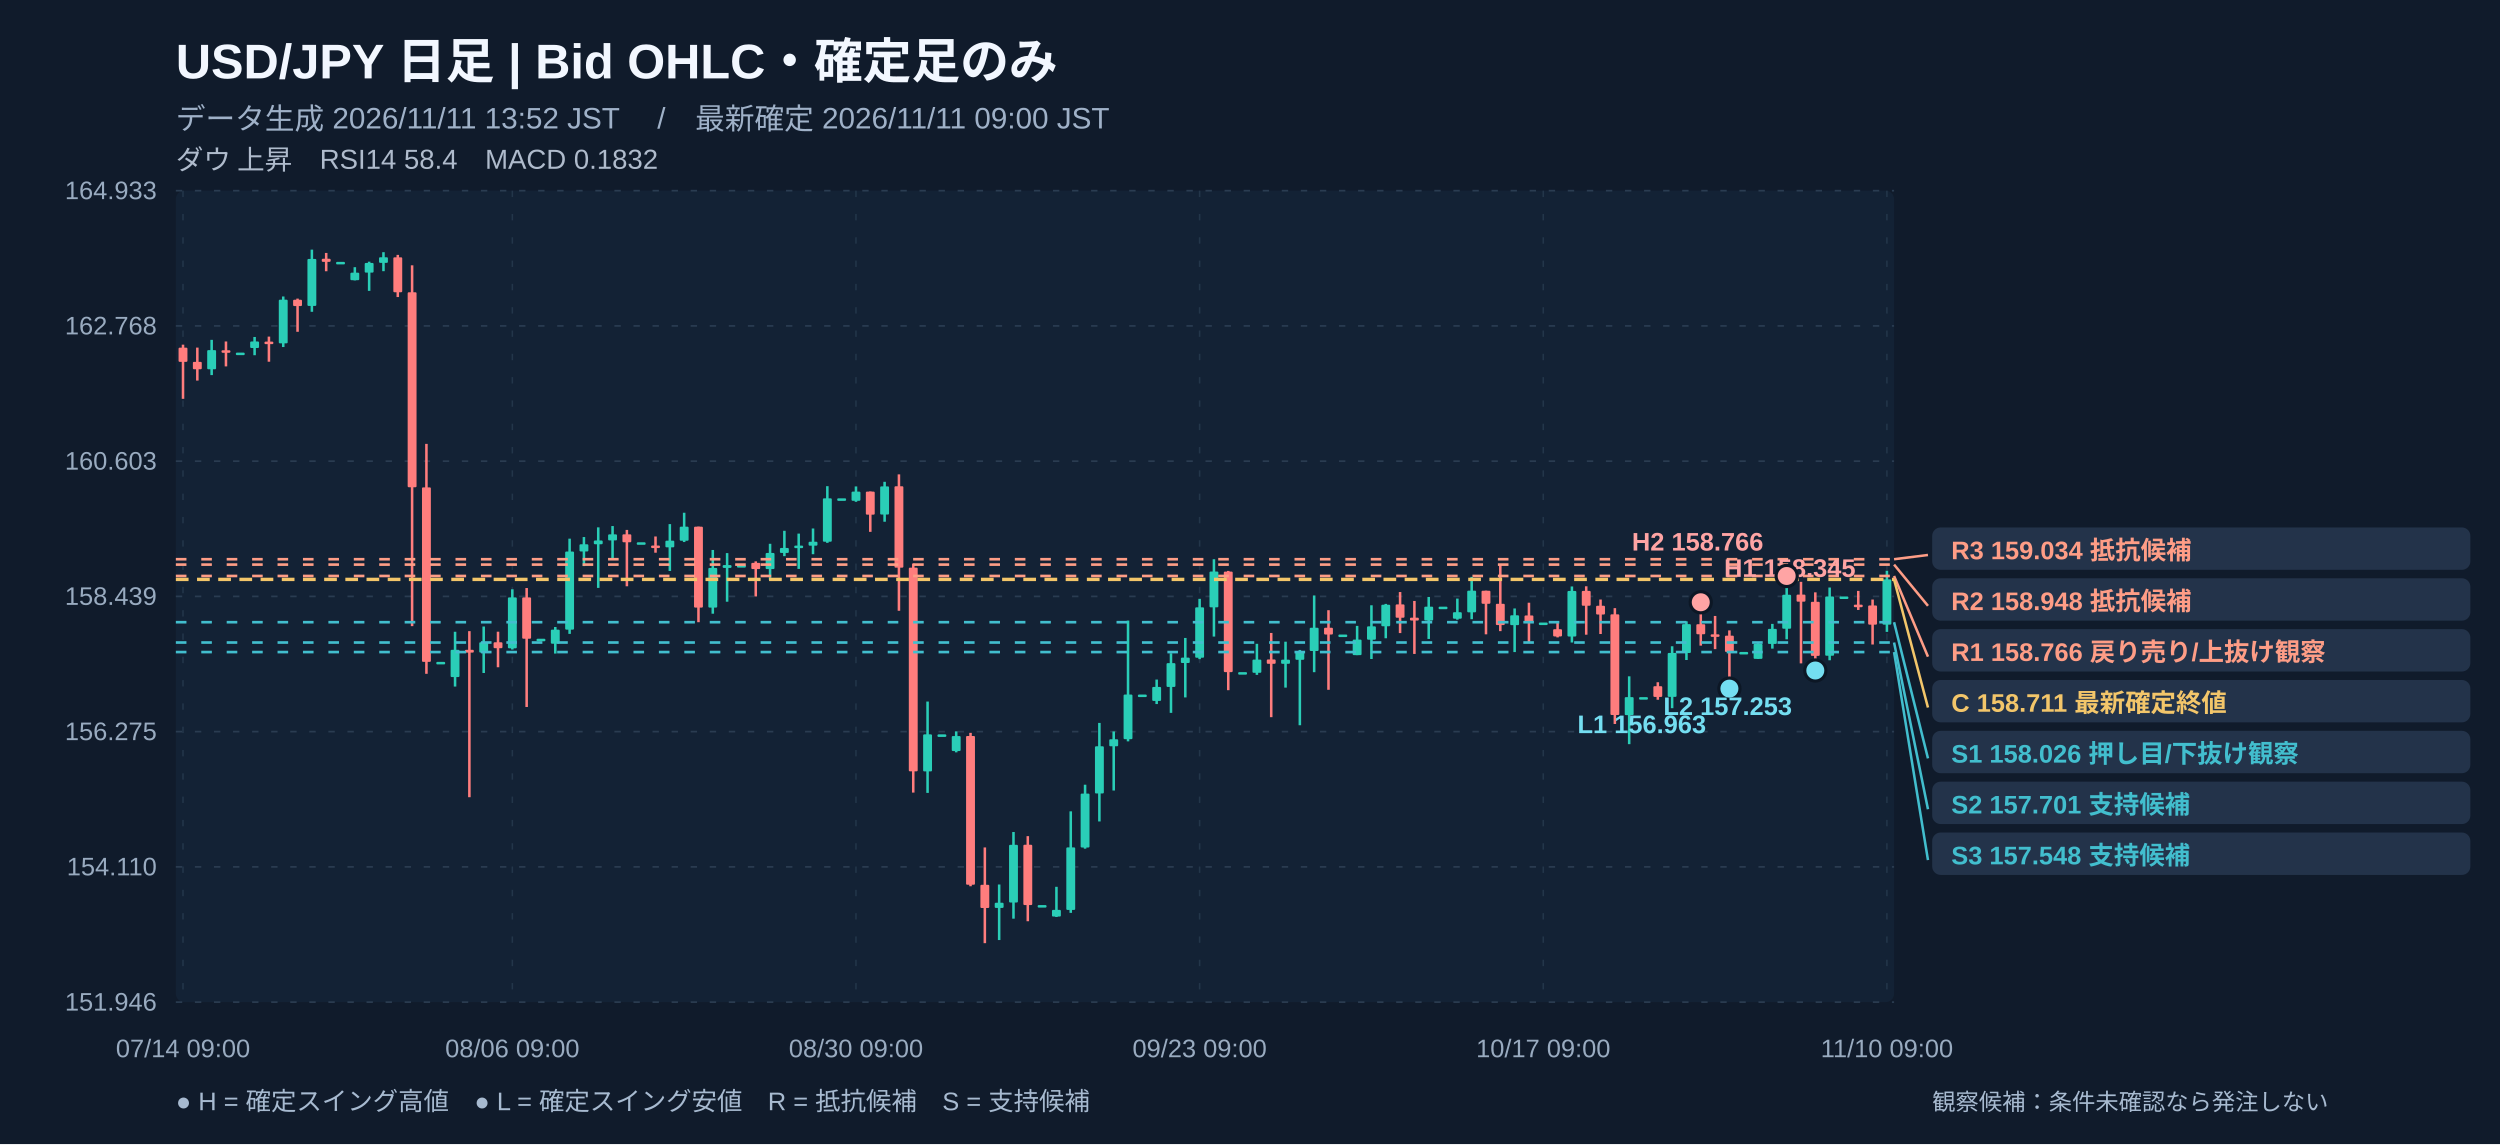
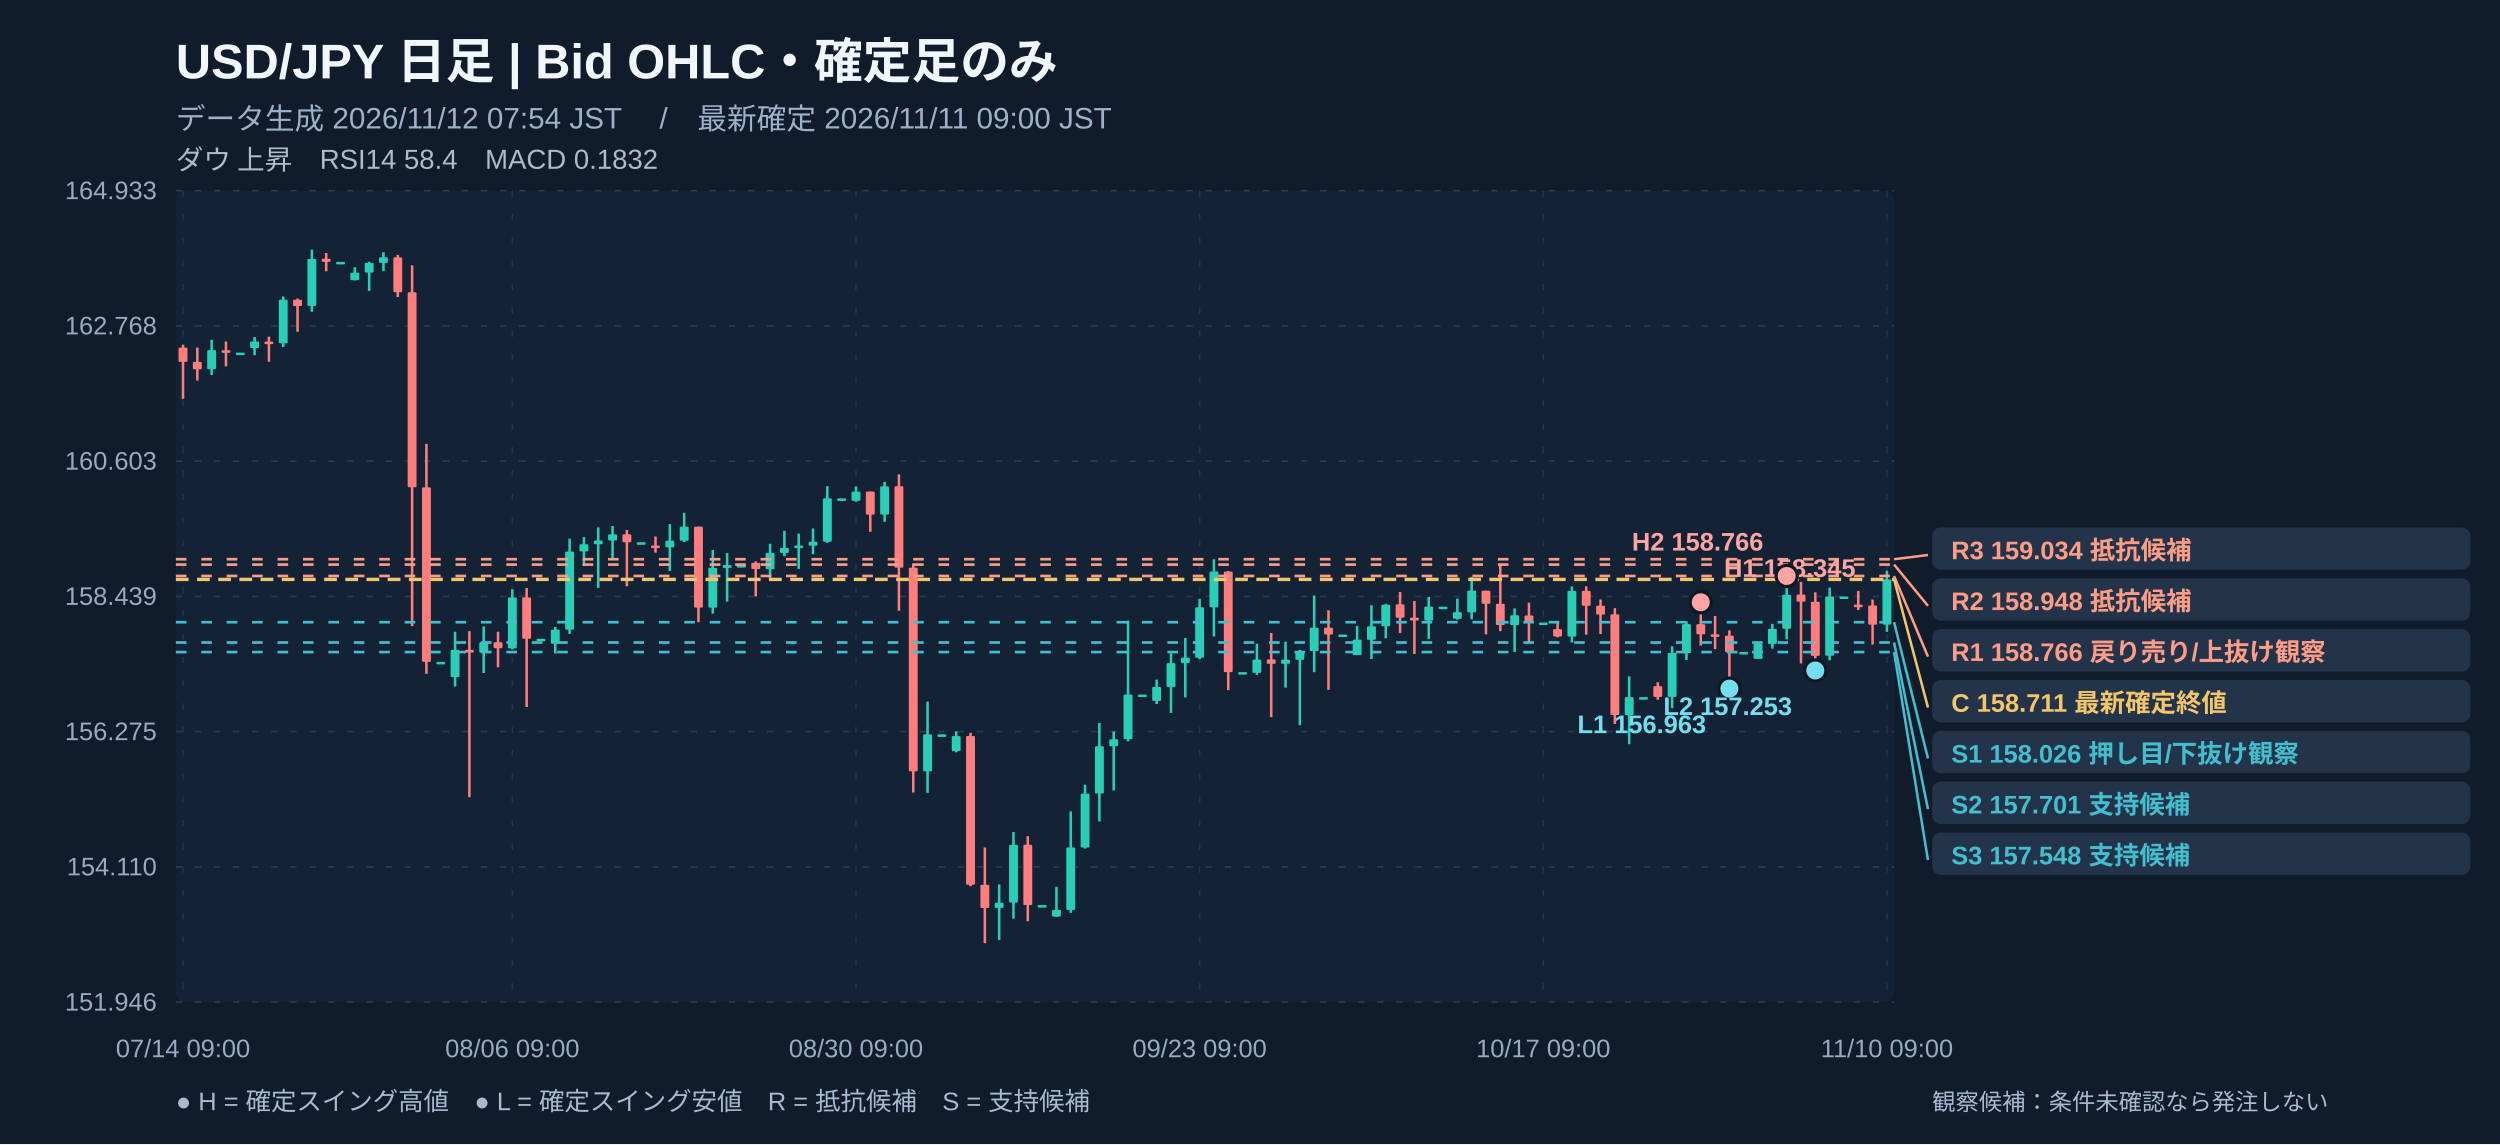
<svg xmlns="http://www.w3.org/2000/svg" width="1180" height="540" viewBox="0 0 1180 540" role="img" aria-label="USD/JPY 日足 注釈付きローソク足チャート">
  <rect width="1180" height="540" fill="#101b2b" />
  <rect x="83" y="90" width="811" height="383" fill="#132235" rx="4" />
  <text x="83" y="37" fill="#f2f7ff" font-size="23" font-weight="700" text-anchor="start" font-family="Arial, Noto Sans JP, sans-serif">USD/JPY   日足   |   Bid OHLC・確定足のみ</text>
-   <text x="83" y="61" fill="#9fb1c8" font-size="14" font-weight="400" text-anchor="start" font-family="Arial, Noto Sans JP, sans-serif">データ生成 2026/11/11 13:52 JST　 /　最新確定 2026/11/11 09:00 JST</text>
+   <text x="83" y="61" fill="#9fb1c8" font-size="14" font-weight="400" text-anchor="start" font-family="Arial, Noto Sans JP, sans-serif">データ生成 2026/11/12 07:54 JST　 /　最新確定 2026/11/11 09:00 JST</text>
  <text x="83" y="80" fill="#afbbcc" font-size="13" font-weight="400" text-anchor="start" font-family="Arial, Noto Sans JP, sans-serif">ダウ 上昇　RSI14 58.4　MACD 0.1832</text>
  <line x1="83" y1="90" x2="894" y2="90" stroke="#2a3c51" stroke-width="0.8" stroke-dasharray="3,6" />
  <text x="74" y="94" fill="#99abc0" font-size="12" font-weight="400" text-anchor="end" font-family="Arial, Noto Sans JP, sans-serif">164.933</text>
  <line x1="83" y1="153.833" x2="894" y2="153.833" stroke="#2a3c51" stroke-width="0.8" stroke-dasharray="3,6" />
  <text x="74" y="157.833" fill="#99abc0" font-size="12" font-weight="400" text-anchor="end" font-family="Arial, Noto Sans JP, sans-serif">162.768</text>
  <line x1="83" y1="217.667" x2="894" y2="217.667" stroke="#2a3c51" stroke-width="0.8" stroke-dasharray="3,6" />
  <text x="74" y="221.667" fill="#99abc0" font-size="12" font-weight="400" text-anchor="end" font-family="Arial, Noto Sans JP, sans-serif">160.603</text>
  <line x1="83" y1="281.5" x2="894" y2="281.5" stroke="#2a3c51" stroke-width="0.8" stroke-dasharray="3,6" />
  <text x="74" y="285.5" fill="#99abc0" font-size="12" font-weight="400" text-anchor="end" font-family="Arial, Noto Sans JP, sans-serif">158.439</text>
  <line x1="83" y1="345.333" x2="894" y2="345.333" stroke="#2a3c51" stroke-width="0.8" stroke-dasharray="3,6" />
  <text x="74" y="349.333" fill="#99abc0" font-size="12" font-weight="400" text-anchor="end" font-family="Arial, Noto Sans JP, sans-serif">156.275</text>
  <line x1="83" y1="409.167" x2="894" y2="409.167" stroke="#2a3c51" stroke-width="0.8" stroke-dasharray="3,6" />
  <text x="74" y="413.167" fill="#99abc0" font-size="12" font-weight="400" text-anchor="end" font-family="Arial, Noto Sans JP, sans-serif">154.110</text>
  <line x1="83" y1="473" x2="894" y2="473" stroke="#2a3c51" stroke-width="0.8" stroke-dasharray="3,6" />
  <text x="74" y="477" fill="#99abc0" font-size="12" font-weight="400" text-anchor="end" font-family="Arial, Noto Sans JP, sans-serif">151.946</text>
  <line x1="86.379" y1="90" x2="86.379" y2="473" stroke="#23364a" stroke-width="0.7" stroke-dasharray="3,8" />
  <text x="86.379" y="499" fill="#99abc0" font-size="12" font-weight="400" text-anchor="middle" font-family="Arial, Noto Sans JP, sans-serif">07/14 09:00</text>
  <line x1="241.821" y1="90" x2="241.821" y2="473" stroke="#23364a" stroke-width="0.7" stroke-dasharray="3,8" />
  <text x="241.821" y="499" fill="#99abc0" font-size="12" font-weight="400" text-anchor="middle" font-family="Arial, Noto Sans JP, sans-serif">08/06 09:00</text>
  <line x1="404.021" y1="90" x2="404.021" y2="473" stroke="#23364a" stroke-width="0.7" stroke-dasharray="3,8" />
  <text x="404.021" y="499" fill="#99abc0" font-size="12" font-weight="400" text-anchor="middle" font-family="Arial, Noto Sans JP, sans-serif">08/30 09:00</text>
  <line x1="566.221" y1="90" x2="566.221" y2="473" stroke="#23364a" stroke-width="0.7" stroke-dasharray="3,8" />
  <text x="566.221" y="499" fill="#99abc0" font-size="12" font-weight="400" text-anchor="middle" font-family="Arial, Noto Sans JP, sans-serif">09/23 09:00</text>
  <line x1="728.421" y1="90" x2="728.421" y2="473" stroke="#23364a" stroke-width="0.7" stroke-dasharray="3,8" />
  <text x="728.421" y="499" fill="#99abc0" font-size="12" font-weight="400" text-anchor="middle" font-family="Arial, Noto Sans JP, sans-serif">10/17 09:00</text>
  <line x1="890.621" y1="90" x2="890.621" y2="473" stroke="#23364a" stroke-width="0.7" stroke-dasharray="3,8" />
  <text x="890.621" y="499" fill="#99abc0" font-size="12" font-weight="400" text-anchor="middle" font-family="Arial, Noto Sans JP, sans-serif">11/10 09:00</text>
  <line x1="86.379" y1="162.681" x2="86.379" y2="188.249" stroke="#ff7d7d" stroke-width="1.2" />
  <rect x="84.28" y="164.10" width="4.19" height="6.69" fill="#ff7d7d" rx=".5" />
  <line x1="93.138" y1="164.067" x2="93.138" y2="179.638" stroke="#ff7d7d" stroke-width="1.2" />
  <rect x="91.04" y="170.79" width="4.19" height="3.51" fill="#ff7d7d" rx=".5" />
  <line x1="99.896" y1="160.41" x2="99.896" y2="177.043" stroke="#2aceb7" stroke-width="1.2" />
  <rect x="97.80" y="165.25" width="4.19" height="9.05" fill="#2aceb7" rx=".5" />
  <line x1="106.654" y1="161.177" x2="106.654" y2="172.944" stroke="#ff7d7d" stroke-width="1.2" />
  <rect x="104.56" y="165.31" width="4.19" height="1.20" fill="#ff7d7d" rx=".5" />
  <line x1="113.412" y1="166.426" x2="113.412" y2="166.426" stroke="#2aceb7" stroke-width="1.2" />
  <rect x="111.32" y="166.43" width="4.19" height="1.20" fill="#2aceb7" rx=".5" />
  <line x1="120.171" y1="159.053" x2="120.171" y2="167.665" stroke="#2aceb7" stroke-width="1.2" />
  <rect x="118.08" y="161.18" width="4.19" height="3.07" fill="#2aceb7" rx=".5" />
  <line x1="126.929" y1="158.876" x2="126.929" y2="170.732" stroke="#ff7d7d" stroke-width="1.2" />
  <rect x="124.83" y="161.24" width="4.19" height="1.20" fill="#ff7d7d" rx=".5" />
  <line x1="133.688" y1="139.943" x2="133.688" y2="163.801" stroke="#2aceb7" stroke-width="1.2" />
  <rect x="131.59" y="141.45" width="4.19" height="20.61" fill="#2aceb7" rx=".5" />
  <line x1="140.446" y1="140.946" x2="140.446" y2="156.605" stroke="#ff7d7d" stroke-width="1.2" />
  <rect x="138.35" y="141.48" width="4.19" height="2.98" fill="#ff7d7d" rx=".5" />
  <line x1="147.204" y1="117.825" x2="147.204" y2="147.168" stroke="#2aceb7" stroke-width="1.2" />
  <rect x="145.11" y="122.22" width="4.19" height="22.18" fill="#2aceb7" rx=".5" />
  <line x1="153.963" y1="119.388" x2="153.963" y2="128.029" stroke="#ff7d7d" stroke-width="1.2" />
  <rect x="151.87" y="122.13" width="4.19" height="1.47" fill="#ff7d7d" rx=".5" />
  <line x1="160.721" y1="123.605" x2="160.721" y2="123.605" stroke="#2aceb7" stroke-width="1.2" />
  <rect x="158.63" y="123.61" width="4.19" height="1.20" fill="#2aceb7" rx=".5" />
  <line x1="167.479" y1="126.112" x2="167.479" y2="132.334" stroke="#2aceb7" stroke-width="1.2" />
  <rect x="165.38" y="128.71" width="4.19" height="3.54" fill="#2aceb7" rx=".5" />
  <line x1="174.238" y1="123.517" x2="174.238" y2="137.289" stroke="#2aceb7" stroke-width="1.2" />
  <rect x="172.14" y="124.11" width="4.19" height="4.57" fill="#2aceb7" rx=".5" />
  <line x1="180.996" y1="119.034" x2="180.996" y2="127.999" stroke="#2aceb7" stroke-width="1.2" />
  <rect x="178.90" y="121.42" width="4.19" height="2.65" fill="#2aceb7" rx=".5" />
  <line x1="187.754" y1="120.302" x2="187.754" y2="140.208" stroke="#ff7d7d" stroke-width="1.2" />
  <rect x="185.66" y="121.45" width="4.19" height="16.49" fill="#ff7d7d" rx=".5" />
  <line x1="194.512" y1="125.227" x2="194.512" y2="295.538" stroke="#ff7d7d" stroke-width="1.2" />
  <rect x="192.42" y="137.94" width="4.19" height="92.04" fill="#ff7d7d" rx=".5" />
  <line x1="201.271" y1="209.512" x2="201.271" y2="318.039" stroke="#ff7d7d" stroke-width="1.2" />
  <rect x="199.18" y="230.04" width="4.19" height="82.37" fill="#ff7d7d" rx=".5" />
  <line x1="208.029" y1="312.407" x2="208.029" y2="312.407" stroke="#2aceb7" stroke-width="1.2" />
  <rect x="205.93" y="312.41" width="4.19" height="1.20" fill="#2aceb7" rx=".5" />
  <line x1="214.787" y1="298.192" x2="214.787" y2="324.056" stroke="#2aceb7" stroke-width="1.2" />
  <rect x="212.69" y="306.71" width="4.19" height="12.86" fill="#2aceb7" rx=".5" />
  <line x1="221.546" y1="297.897" x2="221.546" y2="376.284" stroke="#ff7d7d" stroke-width="1.2" />
  <rect x="219.45" y="306.71" width="4.19" height="1.33" fill="#ff7d7d" rx=".5" />
  <line x1="228.304" y1="295.715" x2="228.304" y2="317.656" stroke="#2aceb7" stroke-width="1.2" />
  <rect x="226.21" y="303.15" width="4.19" height="4.87" fill="#2aceb7" rx=".5" />
  <line x1="235.062" y1="298.162" x2="235.062" y2="314.943" stroke="#ff7d7d" stroke-width="1.2" />
  <rect x="232.97" y="303.15" width="4.19" height="2.80" fill="#ff7d7d" rx=".5" />
  <line x1="241.821" y1="278.138" x2="241.821" y2="306.567" stroke="#2aceb7" stroke-width="1.2" />
  <rect x="239.73" y="281.97" width="4.19" height="24.04" fill="#2aceb7" rx=".5" />
  <line x1="248.579" y1="277.548" x2="248.579" y2="333.699" stroke="#ff7d7d" stroke-width="1.2" />
  <rect x="246.48" y="281.97" width="4.19" height="19.52" fill="#ff7d7d" rx=".5" />
  <line x1="255.338" y1="301.495" x2="255.338" y2="301.495" stroke="#2aceb7" stroke-width="1.2" />
  <rect x="253.24" y="301.49" width="4.19" height="1.20" fill="#2aceb7" rx=".5" />
  <line x1="262.096" y1="295.951" x2="262.096" y2="308.484" stroke="#2aceb7" stroke-width="1.2" />
  <rect x="260.00" y="297.19" width="4.19" height="6.64" fill="#2aceb7" rx=".5" />
  <line x1="268.854" y1="254.25" x2="268.854" y2="299.195" stroke="#2aceb7" stroke-width="1.2" />
  <rect x="266.76" y="260.33" width="4.19" height="36.86" fill="#2aceb7" rx=".5" />
  <line x1="275.613" y1="253.484" x2="275.613" y2="267.197" stroke="#2aceb7" stroke-width="1.2" />
  <rect x="273.52" y="256.90" width="4.19" height="3.39" fill="#2aceb7" rx=".5" />
  <line x1="282.371" y1="248.912" x2="282.371" y2="277.489" stroke="#2aceb7" stroke-width="1.2" />
  <rect x="280.28" y="255.11" width="4.19" height="1.77" fill="#2aceb7" rx=".5" />
  <line x1="289.129" y1="248.293" x2="289.129" y2="264.307" stroke="#2aceb7" stroke-width="1.2" />
  <rect x="287.03" y="252.22" width="4.19" height="2.86" fill="#2aceb7" rx=".5" />
  <line x1="295.888" y1="250.122" x2="295.888" y2="276.722" stroke="#ff7d7d" stroke-width="1.2" />
  <rect x="293.79" y="252.19" width="4.19" height="3.77" fill="#ff7d7d" rx=".5" />
  <line x1="302.646" y1="255.961" x2="302.646" y2="255.961" stroke="#2aceb7" stroke-width="1.2" />
  <rect x="300.55" y="255.96" width="4.19" height="1.20" fill="#2aceb7" rx=".5" />
  <line x1="309.404" y1="253.218" x2="309.404" y2="260.886" stroke="#ff7d7d" stroke-width="1.2" />
  <rect x="307.31" y="257.49" width="4.19" height="1.20" fill="#ff7d7d" rx=".5" />
  <line x1="316.163" y1="247.379" x2="316.163" y2="269.497" stroke="#2aceb7" stroke-width="1.2" />
  <rect x="314.07" y="255.19" width="4.19" height="3.16" fill="#2aceb7" rx=".5" />
  <line x1="322.921" y1="242.012" x2="322.921" y2="255.843" stroke="#2aceb7" stroke-width="1.2" />
  <rect x="320.83" y="248.59" width="4.19" height="6.64" fill="#2aceb7" rx=".5" />
  <line x1="329.679" y1="248.588" x2="329.679" y2="293.68" stroke="#ff7d7d" stroke-width="1.2" />
  <rect x="327.58" y="248.59" width="4.19" height="38.19" fill="#ff7d7d" rx=".5" />
  <line x1="336.438" y1="259.588" x2="336.438" y2="289.669" stroke="#2aceb7" stroke-width="1.2" />
  <rect x="334.34" y="268.05" width="4.19" height="18.73" fill="#2aceb7" rx=".5" />
  <line x1="343.196" y1="261.063" x2="343.196" y2="284.007" stroke="#2aceb7" stroke-width="1.2" />
  <rect x="341.10" y="266.72" width="4.19" height="1.33" fill="#2aceb7" rx=".5" />
  <line x1="349.954" y1="266.725" x2="349.954" y2="266.725" stroke="#2aceb7" stroke-width="1.2" />
  <rect x="347.86" y="266.72" width="4.19" height="1.20" fill="#2aceb7" rx=".5" />
  <line x1="356.713" y1="264.956" x2="356.713" y2="281.529" stroke="#ff7d7d" stroke-width="1.2" />
  <rect x="354.62" y="265.66" width="4.19" height="2.95" fill="#ff7d7d" rx=".5" />
  <line x1="363.471" y1="256.669" x2="363.471" y2="273.714" stroke="#2aceb7" stroke-width="1.2" />
  <rect x="361.38" y="261.00" width="4.19" height="7.61" fill="#2aceb7" rx=".5" />
  <line x1="370.229" y1="250.534" x2="370.229" y2="262.508" stroke="#2aceb7" stroke-width="1.2" />
  <rect x="368.13" y="258.64" width="4.19" height="2.36" fill="#2aceb7" rx=".5" />
  <line x1="376.988" y1="251.862" x2="376.988" y2="268.524" stroke="#2aceb7" stroke-width="1.2" />
  <rect x="374.89" y="257.52" width="4.19" height="1.20" fill="#2aceb7" rx=".5" />
  <line x1="383.746" y1="249.443" x2="383.746" y2="261.594" stroke="#2aceb7" stroke-width="1.2" />
  <rect x="381.65" y="255.70" width="4.19" height="1.86" fill="#2aceb7" rx=".5" />
  <line x1="390.504" y1="229.478" x2="390.504" y2="256.226" stroke="#2aceb7" stroke-width="1.2" />
  <rect x="388.41" y="235.20" width="4.19" height="20.50" fill="#2aceb7" rx=".5" />
  <line x1="397.263" y1="235.199" x2="397.263" y2="235.199" stroke="#2aceb7" stroke-width="1.2" />
  <rect x="395.17" y="235.20" width="4.19" height="1.20" fill="#2aceb7" rx=".5" />
  <line x1="404.021" y1="229.596" x2="404.021" y2="236.851" stroke="#2aceb7" stroke-width="1.2" />
  <rect x="401.93" y="232.04" width="4.19" height="4.34" fill="#2aceb7" rx=".5" />
  <line x1="410.779" y1="232.014" x2="410.779" y2="251.036" stroke="#ff7d7d" stroke-width="1.2" />
  <rect x="408.68" y="232.04" width="4.19" height="10.88" fill="#ff7d7d" rx=".5" />
  <line x1="417.538" y1="227.413" x2="417.538" y2="246.258" stroke="#2aceb7" stroke-width="1.2" />
  <rect x="415.44" y="229.57" width="4.19" height="13.30" fill="#2aceb7" rx=".5" />
  <line x1="424.296" y1="223.904" x2="424.296" y2="288.283" stroke="#ff7d7d" stroke-width="1.2" />
  <rect x="422.20" y="229.51" width="4.19" height="38.43" fill="#ff7d7d" rx=".5" />
  <line x1="431.054" y1="265.988" x2="431.054" y2="374.102" stroke="#ff7d7d" stroke-width="1.2" />
  <rect x="428.96" y="267.93" width="4.19" height="96.14" fill="#ff7d7d" rx=".5" />
  <line x1="437.812" y1="331.133" x2="437.812" y2="374.249" stroke="#2aceb7" stroke-width="1.2" />
  <rect x="435.72" y="346.62" width="4.19" height="17.49" fill="#2aceb7" rx=".5" />
  <line x1="444.571" y1="346.616" x2="444.571" y2="346.616" stroke="#2aceb7" stroke-width="1.2" />
  <rect x="442.48" y="346.62" width="4.19" height="1.20" fill="#2aceb7" rx=".5" />
  <line x1="451.329" y1="345.201" x2="451.329" y2="355.11" stroke="#2aceb7" stroke-width="1.2" />
  <rect x="449.23" y="347.41" width="4.19" height="7.08" fill="#2aceb7" rx=".5" />
  <line x1="458.088" y1="345.908" x2="458.088" y2="418.309" stroke="#ff7d7d" stroke-width="1.2" />
  <rect x="455.99" y="347.38" width="4.19" height="70.22" fill="#ff7d7d" rx=".5" />
  <line x1="464.846" y1="399.995" x2="464.846" y2="445.175" stroke="#ff7d7d" stroke-width="1.2" />
  <rect x="462.75" y="417.63" width="4.19" height="10.94" fill="#ff7d7d" rx=".5" />
  <line x1="471.604" y1="417.483" x2="471.604" y2="443.701" stroke="#2aceb7" stroke-width="1.2" />
  <rect x="469.51" y="426.09" width="4.19" height="2.45" fill="#2aceb7" rx=".5" />
  <line x1="478.363" y1="392.711" x2="478.363" y2="433.615" stroke="#2aceb7" stroke-width="1.2" />
  <rect x="476.27" y="398.76" width="4.19" height="27.22" fill="#2aceb7" rx=".5" />
  <line x1="485.121" y1="394.657" x2="485.121" y2="434.824" stroke="#ff7d7d" stroke-width="1.2" />
  <rect x="483.03" y="398.73" width="4.19" height="28.46" fill="#ff7d7d" rx=".5" />
  <line x1="491.879" y1="427.186" x2="491.879" y2="427.186" stroke="#2aceb7" stroke-width="1.2" />
  <rect x="489.78" y="427.19" width="4.19" height="1.20" fill="#2aceb7" rx=".5" />
  <line x1="498.638" y1="418.574" x2="498.638" y2="432.818" stroke="#2aceb7" stroke-width="1.2" />
  <rect x="496.54" y="429.46" width="4.19" height="3.16" fill="#2aceb7" rx=".5" />
  <line x1="505.396" y1="382.949" x2="505.396" y2="430.872" stroke="#2aceb7" stroke-width="1.2" />
  <rect x="503.30" y="399.97" width="4.19" height="29.52" fill="#2aceb7" rx=".5" />
  <line x1="512.154" y1="370.386" x2="512.154" y2="400.585" stroke="#2aceb7" stroke-width="1.2" />
  <rect x="510.06" y="374.57" width="4.19" height="25.45" fill="#2aceb7" rx=".5" />
  <line x1="518.913" y1="341.219" x2="518.913" y2="387.727" stroke="#2aceb7" stroke-width="1.2" />
  <rect x="516.82" y="352.25" width="4.19" height="22.27" fill="#2aceb7" rx=".5" />
  <line x1="525.671" y1="345.26" x2="525.671" y2="373.129" stroke="#2aceb7" stroke-width="1.2" />
  <rect x="523.58" y="348.92" width="4.19" height="3.33" fill="#2aceb7" rx=".5" />
  <line x1="532.429" y1="292.913" x2="532.429" y2="349.919" stroke="#2aceb7" stroke-width="1.2" />
  <rect x="530.33" y="327.83" width="4.19" height="21.06" fill="#2aceb7" rx=".5" />
  <line x1="539.188" y1="327.83" x2="539.188" y2="327.83" stroke="#2aceb7" stroke-width="1.2" />
  <rect x="537.09" y="327.83" width="4.19" height="1.20" fill="#2aceb7" rx=".5" />
  <line x1="545.946" y1="320.753" x2="545.946" y2="332.313" stroke="#2aceb7" stroke-width="1.2" />
  <rect x="543.85" y="324.23" width="4.19" height="6.61" fill="#2aceb7" rx=".5" />
  <line x1="552.704" y1="308.337" x2="552.704" y2="336.471" stroke="#2aceb7" stroke-width="1.2" />
  <rect x="550.61" y="313.00" width="4.19" height="11.24" fill="#2aceb7" rx=".5" />
  <line x1="559.463" y1="301.112" x2="559.463" y2="329.187" stroke="#2aceb7" stroke-width="1.2" />
  <rect x="557.37" y="310.40" width="4.19" height="2.54" fill="#2aceb7" rx=".5" />
  <line x1="566.221" y1="282.65" x2="566.221" y2="311.109" stroke="#2aceb7" stroke-width="1.2" />
  <rect x="564.13" y="286.66" width="4.19" height="23.80" fill="#2aceb7" rx=".5" />
  <line x1="572.979" y1="263.953" x2="572.979" y2="300.463" stroke="#2aceb7" stroke-width="1.2" />
  <rect x="570.88" y="269.76" width="4.19" height="16.90" fill="#2aceb7" rx=".5" />
  <line x1="579.737" y1="269.468" x2="579.737" y2="325.766" stroke="#ff7d7d" stroke-width="1.2" />
  <rect x="577.64" y="269.79" width="4.19" height="47.45" fill="#ff7d7d" rx=".5" />
  <line x1="586.496" y1="317.243" x2="586.496" y2="317.243" stroke="#2aceb7" stroke-width="1.2" />
  <rect x="584.40" y="317.24" width="4.19" height="1.20" fill="#2aceb7" rx=".5" />
  <line x1="593.254" y1="303.884" x2="593.254" y2="318.541" stroke="#2aceb7" stroke-width="1.2" />
  <rect x="591.16" y="311.32" width="4.19" height="6.25" fill="#2aceb7" rx=".5" />
  <line x1="600.013" y1="298.752" x2="600.013" y2="338.506" stroke="#ff7d7d" stroke-width="1.2" />
  <rect x="597.92" y="311.26" width="4.19" height="2.06" fill="#ff7d7d" rx=".5" />
  <line x1="606.771" y1="302.881" x2="606.771" y2="324.557" stroke="#2aceb7" stroke-width="1.2" />
  <rect x="604.68" y="311.37" width="4.19" height="1.95" fill="#2aceb7" rx=".5" />
  <line x1="613.529" y1="306.774" x2="613.529" y2="342.311" stroke="#2aceb7" stroke-width="1.2" />
  <rect x="611.43" y="307.30" width="4.19" height="4.13" fill="#2aceb7" rx=".5" />
  <line x1="620.288" y1="281.058" x2="620.288" y2="317.273" stroke="#2aceb7" stroke-width="1.2" />
  <rect x="618.19" y="296.30" width="4.19" height="10.97" fill="#2aceb7" rx=".5" />
  <line x1="627.046" y1="288.018" x2="627.046" y2="325.589" stroke="#ff7d7d" stroke-width="1.2" />
  <rect x="624.95" y="296.30" width="4.19" height="3.19" fill="#ff7d7d" rx=".5" />
  <line x1="633.804" y1="299.49" x2="633.804" y2="299.49" stroke="#2aceb7" stroke-width="1.2" />
  <rect x="631.71" y="299.49" width="4.19" height="1.20" fill="#2aceb7" rx=".5" />
  <line x1="640.562" y1="295.42" x2="640.562" y2="309.222" stroke="#2aceb7" stroke-width="1.2" />
  <rect x="638.47" y="301.88" width="4.19" height="7.34" fill="#2aceb7" rx=".5" />
  <line x1="647.321" y1="285.688" x2="647.321" y2="311.05" stroke="#2aceb7" stroke-width="1.2" />
  <rect x="645.23" y="295.63" width="4.19" height="6.31" fill="#2aceb7" rx=".5" />
  <line x1="654.079" y1="285.039" x2="654.079" y2="301.259" stroke="#2aceb7" stroke-width="1.2" />
  <rect x="651.98" y="285.42" width="4.19" height="10.17" fill="#2aceb7" rx=".5" />
  <line x1="660.838" y1="279.436" x2="660.838" y2="298.811" stroke="#ff7d7d" stroke-width="1.2" />
  <rect x="658.74" y="285.27" width="4.19" height="6.31" fill="#ff7d7d" rx=".5" />
  <line x1="667.596" y1="283.653" x2="667.596" y2="308.661" stroke="#ff7d7d" stroke-width="1.2" />
  <rect x="665.50" y="291.53" width="4.19" height="1.36" fill="#ff7d7d" rx=".5" />
  <line x1="674.354" y1="281.765" x2="674.354" y2="301.583" stroke="#2aceb7" stroke-width="1.2" />
  <rect x="672.26" y="286.34" width="4.19" height="6.55" fill="#2aceb7" rx=".5" />
  <line x1="681.113" y1="286.337" x2="681.113" y2="286.337" stroke="#2aceb7" stroke-width="1.2" />
  <rect x="679.02" y="286.34" width="4.19" height="1.20" fill="#2aceb7" rx=".5" />
  <line x1="687.871" y1="282.532" x2="687.871" y2="292.5" stroke="#2aceb7" stroke-width="1.2" />
  <rect x="685.78" y="288.96" width="4.19" height="3.07" fill="#2aceb7" rx=".5" />
  <line x1="694.629" y1="272.299" x2="694.629" y2="292.264" stroke="#2aceb7" stroke-width="1.2" />
  <rect x="692.53" y="278.79" width="4.19" height="10.23" fill="#2aceb7" rx=".5" />
  <line x1="701.388" y1="278.816" x2="701.388" y2="299.401" stroke="#ff7d7d" stroke-width="1.2" />
  <rect x="699.29" y="278.82" width="4.19" height="6.16" fill="#ff7d7d" rx=".5" />
  <line x1="708.146" y1="266.489" x2="708.146" y2="297.897" stroke="#ff7d7d" stroke-width="1.2" />
  <rect x="706.05" y="284.98" width="4.19" height="10.06" fill="#ff7d7d" rx=".5" />
  <line x1="714.904" y1="287.192" x2="714.904" y2="307.777" stroke="#2aceb7" stroke-width="1.2" />
  <rect x="712.81" y="290.41" width="4.19" height="4.66" fill="#2aceb7" rx=".5" />
  <line x1="721.663" y1="284.479" x2="721.663" y2="303.5" stroke="#ff7d7d" stroke-width="1.2" />
  <rect x="719.57" y="290.49" width="4.19" height="3.33" fill="#ff7d7d" rx=".5" />
  <line x1="728.421" y1="293.827" x2="728.421" y2="293.827" stroke="#2aceb7" stroke-width="1.2" />
  <rect x="726.33" y="293.83" width="4.19" height="1.20" fill="#2aceb7" rx=".5" />
  <line x1="735.179" y1="293.355" x2="735.179" y2="300.846" stroke="#ff7d7d" stroke-width="1.2" />
  <rect x="733.08" y="296.98" width="4.19" height="3.42" fill="#ff7d7d" rx=".5" />
  <line x1="741.938" y1="276.811" x2="741.938" y2="303.264" stroke="#2aceb7" stroke-width="1.2" />
  <rect x="739.84" y="278.93" width="4.19" height="21.50" fill="#2aceb7" rx=".5" />
  <line x1="748.696" y1="276.722" x2="748.696" y2="299.578" stroke="#ff7d7d" stroke-width="1.2" />
  <rect x="746.60" y="278.90" width="4.19" height="7.02" fill="#ff7d7d" rx=".5" />
  <line x1="755.454" y1="282.975" x2="755.454" y2="299.254" stroke="#ff7d7d" stroke-width="1.2" />
  <rect x="753.36" y="285.92" width="4.19" height="4.13" fill="#ff7d7d" rx=".5" />
  <line x1="762.213" y1="287.044" x2="762.213" y2="341.721" stroke="#ff7d7d" stroke-width="1.2" />
  <rect x="760.12" y="289.96" width="4.19" height="47.51" fill="#ff7d7d" rx=".5" />
  <line x1="768.971" y1="319.219" x2="768.971" y2="351.246" stroke="#2aceb7" stroke-width="1.2" />
  <rect x="766.88" y="329.04" width="4.19" height="8.49" fill="#2aceb7" rx=".5" />
  <line x1="775.729" y1="329.04" x2="775.729" y2="329.04" stroke="#2aceb7" stroke-width="1.2" />
  <rect x="773.63" y="329.04" width="4.19" height="1.20" fill="#2aceb7" rx=".5" />
  <line x1="782.488" y1="322.021" x2="782.488" y2="330.278" stroke="#ff7d7d" stroke-width="1.2" />
  <rect x="780.39" y="323.88" width="4.19" height="5.07" fill="#ff7d7d" rx=".5" />
  <line x1="789.246" y1="305.034" x2="789.246" y2="334.259" stroke="#2aceb7" stroke-width="1.2" />
  <rect x="787.15" y="308.19" width="4.19" height="20.73" fill="#2aceb7" rx=".5" />
  <line x1="796.004" y1="293.267" x2="796.004" y2="311.522" stroke="#2aceb7" stroke-width="1.2" />
  <rect x="793.91" y="294.59" width="4.19" height="13.62" fill="#2aceb7" rx=".5" />
  <line x1="802.763" y1="284.272" x2="802.763" y2="304.739" stroke="#ff7d7d" stroke-width="1.2" />
  <rect x="800.67" y="294.62" width="4.19" height="4.75" fill="#ff7d7d" rx=".5" />
  <line x1="809.521" y1="290.731" x2="809.521" y2="306.39" stroke="#ff7d7d" stroke-width="1.2" />
  <rect x="807.43" y="299.40" width="4.19" height="1.20" fill="#ff7d7d" rx=".5" />
  <line x1="816.279" y1="297.543" x2="816.279" y2="325.029" stroke="#ff7d7d" stroke-width="1.2" />
  <rect x="814.18" y="300.02" width="4.19" height="7.70" fill="#ff7d7d" rx=".5" />
  <line x1="823.038" y1="307.718" x2="823.038" y2="307.718" stroke="#2aceb7" stroke-width="1.2" />
  <rect x="820.94" y="307.72" width="4.19" height="1.20" fill="#2aceb7" rx=".5" />
  <line x1="829.796" y1="303.589" x2="829.796" y2="310.991" stroke="#2aceb7" stroke-width="1.2" />
  <rect x="827.70" y="303.91" width="4.19" height="7.08" fill="#2aceb7" rx=".5" />
  <line x1="836.554" y1="294.476" x2="836.554" y2="306.155" stroke="#2aceb7" stroke-width="1.2" />
  <rect x="834.46" y="296.81" width="4.19" height="7.14" fill="#2aceb7" rx=".5" />
  <line x1="843.312" y1="271.856" x2="843.312" y2="301.76" stroke="#2aceb7" stroke-width="1.2" />
  <rect x="841.22" y="280.73" width="4.19" height="16.04" fill="#2aceb7" rx=".5" />
  <line x1="850.071" y1="274.629" x2="850.071" y2="313.114" stroke="#ff7d7d" stroke-width="1.2" />
  <rect x="847.98" y="280.64" width="4.19" height="3.36" fill="#ff7d7d" rx=".5" />
  <line x1="856.829" y1="279.583" x2="856.829" y2="316.476" stroke="#ff7d7d" stroke-width="1.2" />
  <rect x="854.73" y="284.04" width="4.19" height="25.54" fill="#ff7d7d" rx=".5" />
  <line x1="863.588" y1="277.312" x2="863.588" y2="311.64" stroke="#2aceb7" stroke-width="1.2" />
  <rect x="861.49" y="281.53" width="4.19" height="27.99" fill="#2aceb7" rx=".5" />
  <line x1="870.346" y1="281.529" x2="870.346" y2="281.529" stroke="#2aceb7" stroke-width="1.2" />
  <rect x="868.25" y="281.53" width="4.19" height="1.20" fill="#2aceb7" rx=".5" />
  <line x1="877.104" y1="278.905" x2="877.104" y2="287.9" stroke="#ff7d7d" stroke-width="1.2" />
  <rect x="875.01" y="285.39" width="4.19" height="1.20" fill="#ff7d7d" rx=".5" />
  <line x1="883.863" y1="282.975" x2="883.863" y2="304.208" stroke="#ff7d7d" stroke-width="1.2" />
  <rect x="881.77" y="285.78" width="4.19" height="9.05" fill="#ff7d7d" rx=".5" />
  <line x1="890.621" y1="269.379" x2="890.621" y2="298.251" stroke="#2aceb7" stroke-width="1.2" />
  <rect x="888.53" y="273.48" width="4.19" height="21.35" fill="#2aceb7" rx=".5" />
  <line x1="83" y1="273.478" x2="894" y2="273.478" stroke="#f3c66a" stroke-width="1.6" stroke-dasharray="6,4" />
  <line x1="83" y1="293.68" x2="894" y2="293.68" stroke="#42bece" stroke-width="1.25" stroke-dasharray="5,7" />
  <line x1="83" y1="303.264" x2="894" y2="303.264" stroke="#42bece" stroke-width="1.25" stroke-dasharray="5,7" />
  <line x1="83" y1="307.777" x2="894" y2="307.777" stroke="#42bece" stroke-width="1.25" stroke-dasharray="5,7" />
  <line x1="83" y1="271.856" x2="894" y2="271.856" stroke="#fe9d86" stroke-width="1.25" stroke-dasharray="5,7" />
  <line x1="83" y1="266.489" x2="894" y2="266.489" stroke="#fe9d86" stroke-width="1.25" stroke-dasharray="5,7" />
  <line x1="83" y1="263.953" x2="894" y2="263.953" stroke="#fe9d86" stroke-width="1.25" stroke-dasharray="5,7" />
  <circle cx="802.76" cy="284.27" r="5" fill="#ffa4a4" stroke="#0c1725" stroke-width="1.5" />
  <text x="813.763" y="272.272" fill="#ffa4a4" font-size="12" font-weight="600" text-anchor="start" font-family="Arial, Noto Sans JP, sans-serif">H1 158.345</text>
  <circle cx="843.31" cy="271.86" r="5" fill="#ffa4a4" stroke="#0c1725" stroke-width="1.5" />
  <text x="832.312" y="259.856" fill="#ffa4a4" font-size="12" font-weight="600" text-anchor="end" font-family="Arial, Noto Sans JP, sans-serif">H2 158.766</text>
  <circle cx="816.28" cy="325.03" r="5" fill="#74def1" stroke="#0c1725" stroke-width="1.5" />
  <text x="805.279" y="346.029" fill="#74def1" font-size="12" font-weight="600" text-anchor="end" font-family="Arial, Noto Sans JP, sans-serif">L1 156.963</text>
  <circle cx="856.83" cy="316.48" r="5" fill="#74def1" stroke="#0c1725" stroke-width="1.5" />
  <text x="845.829" y="337.476" fill="#74def1" font-size="12" font-weight="600" text-anchor="end" font-family="Arial, Noto Sans JP, sans-serif">L2 157.253</text>
  <line x1="894" y1="263.953" x2="910" y2="261.953" stroke="#fe9d86" stroke-width="1.2" />
  <rect x="912" y="248.953" width="254" height="20" fill="#23334a" rx="4" />
  <text x="921" y="263.953" fill="#fe9d86" font-size="12" font-weight="600" text-anchor="start" font-family="Arial, Noto Sans JP, sans-serif">R3 159.034   抵抗候補</text>
  <line x1="894" y1="266.489" x2="910" y2="285.953" stroke="#fe9d86" stroke-width="1.2" />
  <rect x="912" y="272.953" width="254" height="20" fill="#23334a" rx="4" />
  <text x="921" y="287.953" fill="#fe9d86" font-size="12" font-weight="600" text-anchor="start" font-family="Arial, Noto Sans JP, sans-serif">R2 158.948   抵抗候補</text>
  <line x1="894" y1="271.856" x2="910" y2="309.953" stroke="#fe9d86" stroke-width="1.2" />
  <rect x="912" y="296.953" width="254" height="20" fill="#23334a" rx="4" />
  <text x="921" y="311.953" fill="#fe9d86" font-size="12" font-weight="600" text-anchor="start" font-family="Arial, Noto Sans JP, sans-serif">R1 158.766   戻り売り/上抜け観察</text>
  <line x1="894" y1="273.478" x2="910" y2="333.953" stroke="#f3c66a" stroke-width="1.2" />
  <rect x="912" y="320.953" width="254" height="20" fill="#23334a" rx="4" />
  <text x="921" y="335.953" fill="#f3c66a" font-size="12" font-weight="600" text-anchor="start" font-family="Arial, Noto Sans JP, sans-serif">C 158.711   最新確定終値</text>
  <line x1="894" y1="293.68" x2="910" y2="357.953" stroke="#42bece" stroke-width="1.2" />
  <rect x="912" y="344.953" width="254" height="20" fill="#23334a" rx="4" />
  <text x="921" y="359.953" fill="#42bece" font-size="12" font-weight="600" text-anchor="start" font-family="Arial, Noto Sans JP, sans-serif">S1 158.026   押し目/下抜け観察</text>
  <line x1="894" y1="303.264" x2="910" y2="381.953" stroke="#42bece" stroke-width="1.2" />
  <rect x="912" y="368.953" width="254" height="20" fill="#23334a" rx="4" />
  <text x="921" y="383.953" fill="#42bece" font-size="12" font-weight="600" text-anchor="start" font-family="Arial, Noto Sans JP, sans-serif">S2 157.701   支持候補</text>
  <line x1="894" y1="307.777" x2="910" y2="405.953" stroke="#42bece" stroke-width="1.2" />
  <rect x="912" y="392.953" width="254" height="20" fill="#23334a" rx="4" />
  <text x="921" y="407.953" fill="#42bece" font-size="12" font-weight="600" text-anchor="start" font-family="Arial, Noto Sans JP, sans-serif">S3 157.548   支持候補</text>
  <text x="83" y="524" fill="#a7bad0" font-size="12" font-weight="400" text-anchor="start" font-family="Arial, Noto Sans JP, sans-serif">● H = 確定スイング高値　● L = 確定スイング安値　R = 抵抗候補　S = 支持候補</text>
  <text x="912" y="524" fill="#a7bad0" font-size="11" font-weight="400" text-anchor="start" font-family="Arial, Noto Sans JP, sans-serif">観察候補：条件未確認なら発注しない</text>
</svg>
